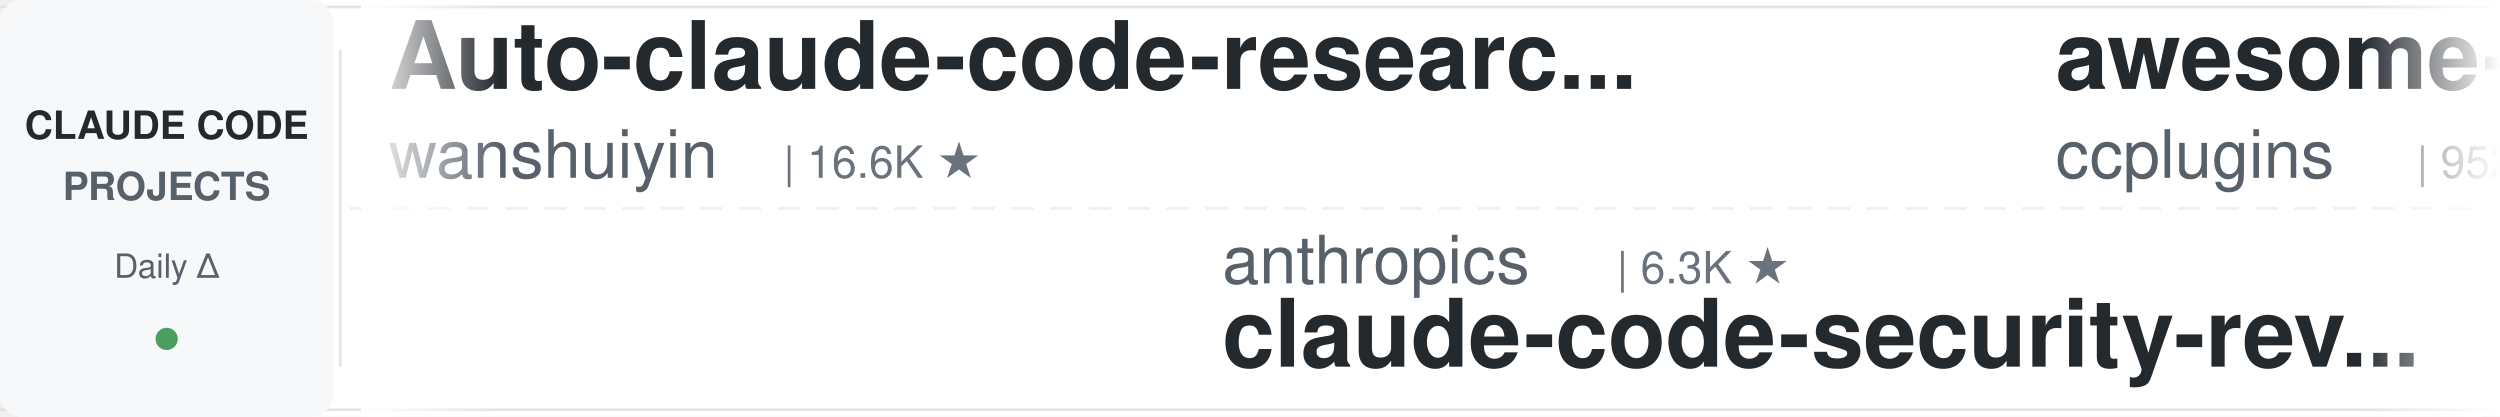
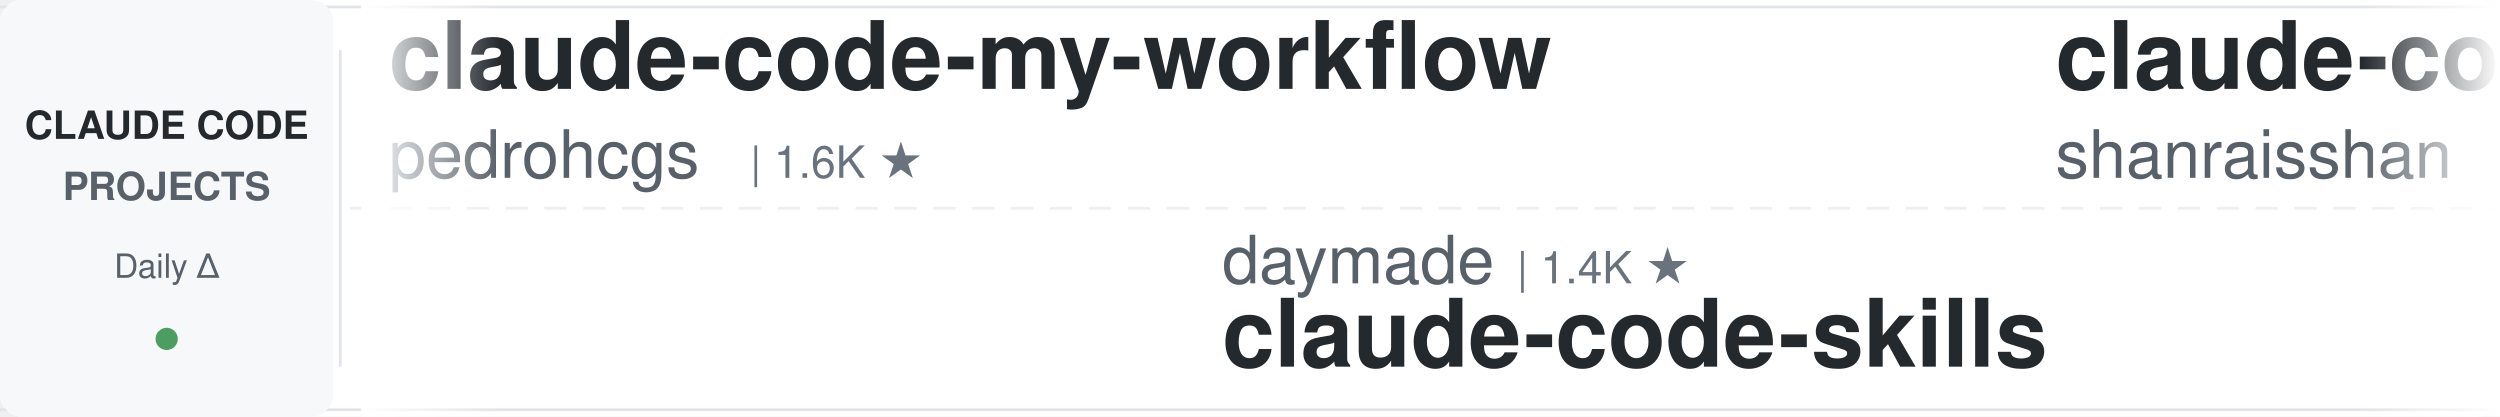
<svg xmlns="http://www.w3.org/2000/svg" width="900" height="150">
  <defs>
    <linearGradient id="leftFade" x1="0%" y1="0%" x2="100%" y2="0%">
      <stop offset="0%" style="stop-color:#ffffff;stop-opacity:1" />
      <stop offset="100%" style="stop-color:#ffffff;stop-opacity:0" />
    </linearGradient>
    <linearGradient id="rightFade" x1="0%" y1="0%" x2="100%" y2="0%">
      <stop offset="0%" style="stop-color:#ffffff;stop-opacity:0" />
      <stop offset="100%" style="stop-color:#ffffff;stop-opacity:1" />
    </linearGradient>
  </defs>
  <rect width="900" height="150" fill="#ffffff" rx="8" />
  <rect x="0" y="2" width="900" height="1" fill="#e1e4e8" />
  <rect x="0" y="147" width="900" height="1" fill="#e1e4e8" />
  <line x1="0" y1="75" x2="900" y2="75" stroke="#e1e4e8" stroke-width="1" stroke-dasharray="8 6" opacity="0.6" />
  <rect x="0" y="0" width="120" height="150" fill="#f6f8fa" rx="8" />
  <text x="60" y="50" font-family="-apple-system, BlinkMacSystemFont, 'Segoe UI', Helvetica, Arial, sans-serif" font-size="14" font-weight="600" fill="#24292e" text-anchor="middle">CLAUDE CODE</text>
  <text x="60" y="72" font-family="-apple-system, BlinkMacSystemFont, 'Segoe UI', Helvetica, Arial, sans-serif" font-size="14" font-weight="600" fill="#586069" text-anchor="middle">PROJECTS</text>
  <text x="60" y="100" font-family="-apple-system, BlinkMacSystemFont, 'Segoe UI', Helvetica, Arial, sans-serif" font-size="12" font-weight="500" fill="#586069" text-anchor="middle">Daily Δ</text>
  <circle cx="60" cy="122" r="4" fill="#22863a" opacity="0.8" />
  <rect x="122" y="18" width="1" height="114" fill="#e1e4e8" />
  <clipPath id="tickerClip">
    <rect x="130" y="0" width="770" height="150" />
  </clipPath>
  <g clip-path="url(#tickerClip)">
    <g id="tickerItems">
      <animateTransform attributeName="transform" attributeType="XML" type="translate" from="0 0" to="-3000 0" dur="54s" repeatCount="indefinite" />
      <g transform="translate(0, 0)">
-         <text x="140" y="32" font-family="-apple-system, BlinkMacSystemFont, 'Segoe UI', Helvetica, Arial, sans-serif" font-size="34" font-weight="600" fill="#24292e">Auto-claude-code-researc...</text>
-         <text x="140" y="64" font-family="-apple-system, BlinkMacSystemFont, 'Segoe UI', Helvetica, Arial, sans-serif" font-size="24" font-weight="400" fill="#586069">wanshuiyin</text>
-         <text x="282" y="64" font-family="-apple-system, BlinkMacSystemFont, 'Segoe UI', Helvetica, Arial, sans-serif" font-size="16" font-weight="500" fill="#6a737d">| 16.6K ★</text>
+         <text x="140" y="32" font-family="-apple-system, BlinkMacSystemFont, 'Segoe UI', Helvetica, Arial, sans-serif" font-size="34" font-weight="600" fill="#24292e">claude-code-my-workflow</text>
+         <text x="140" y="64" font-family="-apple-system, BlinkMacSystemFont, 'Segoe UI', Helvetica, Arial, sans-serif" font-size="24" font-weight="400" fill="#586069">pedrohcgs</text>
+         <text x="270" y="64" font-family="-apple-system, BlinkMacSystemFont, 'Segoe UI', Helvetica, Arial, sans-serif" font-size="16" font-weight="500" fill="#6a737d">| 1.6K ★</text>
      </g>
      <g transform="translate(300, 0)">
-         <text x="140" y="102" font-family="-apple-system, BlinkMacSystemFont, 'Segoe UI', Helvetica, Arial, sans-serif" font-size="24" font-weight="400" fill="#586069">anthropics</text>
-         <text x="282" y="102" font-family="-apple-system, BlinkMacSystemFont, 'Segoe UI', Helvetica, Arial, sans-serif" font-size="16" font-weight="500" fill="#6a737d">| 6.3K ★</text>
-         <text x="140" y="132" font-family="-apple-system, BlinkMacSystemFont, 'Segoe UI', Helvetica, Arial, sans-serif" font-size="34" font-weight="600" fill="#24292e">claude-code-security-rev...</text>
+         <text x="140" y="102" font-family="-apple-system, BlinkMacSystemFont, 'Segoe UI', Helvetica, Arial, sans-serif" font-size="24" font-weight="400" fill="#586069">daymade</text>
+         <text x="246" y="102" font-family="-apple-system, BlinkMacSystemFont, 'Segoe UI', Helvetica, Arial, sans-serif" font-size="16" font-weight="500" fill="#6a737d">| 1.4K ★</text>
+         <text x="140" y="132" font-family="-apple-system, BlinkMacSystemFont, 'Segoe UI', Helvetica, Arial, sans-serif" font-size="34" font-weight="600" fill="#24292e">claude-code-skills</text>
      </g>
      <g transform="translate(600, 0)">
-         <text x="140" y="32" font-family="-apple-system, BlinkMacSystemFont, 'Segoe UI', Helvetica, Arial, sans-serif" font-size="34" font-weight="600" fill="#24292e">awesome-claude-code-plug...</text>
-         <text x="140" y="64" font-family="-apple-system, BlinkMacSystemFont, 'Segoe UI', Helvetica, Arial, sans-serif" font-size="24" font-weight="400" fill="#586069">ccplugins</text>
-         <text x="270" y="64" font-family="-apple-system, BlinkMacSystemFont, 'Segoe UI', Helvetica, Arial, sans-serif" font-size="16" font-weight="500" fill="#6a737d">| 952 ★</text>
+         <text x="140" y="32" font-family="-apple-system, BlinkMacSystemFont, 'Segoe UI', Helvetica, Arial, sans-serif" font-size="34" font-weight="600" fill="#24292e">claude-code-best-practic...</text>
+         <text x="140" y="64" font-family="-apple-system, BlinkMacSystemFont, 'Segoe UI', Helvetica, Arial, sans-serif" font-size="24" font-weight="400" fill="#586069">shanraisshan</text>
+         <text x="306" y="64" font-family="-apple-system, BlinkMacSystemFont, 'Segoe UI', Helvetica, Arial, sans-serif" font-size="16" font-weight="500" fill="#6a737d">| 66.3K ★</text>
      </g>
      <g transform="translate(900, 0)">
-         <text x="140" y="102" font-family="-apple-system, BlinkMacSystemFont, 'Segoe UI', Helvetica, Arial, sans-serif" font-size="24" font-weight="400" fill="#586069">huangserva</text>
-         <text x="282" y="102" font-family="-apple-system, BlinkMacSystemFont, 'Segoe UI', Helvetica, Arial, sans-serif" font-size="16" font-weight="500" fill="#6a737d">| 631 ★</text>
-         <text x="140" y="132" font-family="-apple-system, BlinkMacSystemFont, 'Segoe UI', Helvetica, Arial, sans-serif" font-size="34" font-weight="600" fill="#24292e">claude-code-cli</text>
+         <text x="140" y="102" font-family="-apple-system, BlinkMacSystemFont, 'Segoe UI', Helvetica, Arial, sans-serif" font-size="24" font-weight="400" fill="#586069">overwirehq</text>
+         <text x="282" y="102" font-family="-apple-system, BlinkMacSystemFont, 'Segoe UI', Helvetica, Arial, sans-serif" font-size="16" font-weight="500" fill="#6a737d">| 2.8K ★</text>
+         <text x="140" y="132" font-family="-apple-system, BlinkMacSystemFont, 'Segoe UI', Helvetica, Arial, sans-serif" font-size="34" font-weight="600" fill="#24292e">claude-code-telegram</text>
      </g>
      <g transform="translate(1200, 0)">
-         <text x="140" y="32" font-family="-apple-system, BlinkMacSystemFont, 'Segoe UI', Helvetica, Arial, sans-serif" font-size="34" font-weight="600" fill="#24292e">claude-coder</text>
-         <text x="140" y="64" font-family="-apple-system, BlinkMacSystemFont, 'Segoe UI', Helvetica, Arial, sans-serif" font-size="24" font-weight="400" fill="#586069">kodu-ai</text>
-         <text x="246" y="64" font-family="-apple-system, BlinkMacSystemFont, 'Segoe UI', Helvetica, Arial, sans-serif" font-size="16" font-weight="500" fill="#6a737d">| 5.2K ★</text>
+         <text x="140" y="32" font-family="-apple-system, BlinkMacSystemFont, 'Segoe UI', Helvetica, Arial, sans-serif" font-size="34" font-weight="600" fill="#24292e">claude-code-hub</text>
+         <text x="140" y="64" font-family="-apple-system, BlinkMacSystemFont, 'Segoe UI', Helvetica, Arial, sans-serif" font-size="24" font-weight="400" fill="#586069">ding113</text>
+         <text x="246" y="64" font-family="-apple-system, BlinkMacSystemFont, 'Segoe UI', Helvetica, Arial, sans-serif" font-size="16" font-weight="500" fill="#6a737d">| 3.4K ★</text>
      </g>
      <g transform="translate(1500, 0)">
-         <text x="140" y="102" font-family="-apple-system, BlinkMacSystemFont, 'Segoe UI', Helvetica, Arial, sans-serif" font-size="24" font-weight="400" fill="#586069">WorldFlowAI</text>
-         <text x="294" y="102" font-family="-apple-system, BlinkMacSystemFont, 'Segoe UI', Helvetica, Arial, sans-serif" font-size="16" font-weight="500" fill="#6a737d">| 3.5K ★</text>
-         <text x="140" y="132" font-family="-apple-system, BlinkMacSystemFont, 'Segoe UI', Helvetica, Arial, sans-serif" font-size="34" font-weight="600" fill="#24292e">everything-claude-code</text>
+         <text x="140" y="102" font-family="-apple-system, BlinkMacSystemFont, 'Segoe UI', Helvetica, Arial, sans-serif" font-size="24" font-weight="400" fill="#586069">asgeirtj</text>
+         <text x="258" y="102" font-family="-apple-system, BlinkMacSystemFont, 'Segoe UI', Helvetica, Arial, sans-serif" font-size="16" font-weight="500" fill="#6a737d">| 68.2K ★</text>
+         <text x="140" y="132" font-family="-apple-system, BlinkMacSystemFont, 'Segoe UI', Helvetica, Arial, sans-serif" font-size="34" font-weight="600" fill="#24292e">system_prompts_leaks</text>
      </g>
      <g transform="translate(1800, 0)">
-         <text x="140" y="32" font-family="-apple-system, BlinkMacSystemFont, 'Segoe UI', Helvetica, Arial, sans-serif" font-size="34" font-weight="600" fill="#24292e">edmunds-claude-code</text>
-         <text x="140" y="64" font-family="-apple-system, BlinkMacSystemFont, 'Segoe UI', Helvetica, Arial, sans-serif" font-size="24" font-weight="400" fill="#586069">edmund-io</text>
-         <text x="270" y="64" font-family="-apple-system, BlinkMacSystemFont, 'Segoe UI', Helvetica, Arial, sans-serif" font-size="16" font-weight="500" fill="#6a737d">| 1.5K ★</text>
+         <text x="140" y="32" font-family="-apple-system, BlinkMacSystemFont, 'Segoe UI', Helvetica, Arial, sans-serif" font-size="34" font-weight="600" fill="#24292e">pi-vs-claude-code</text>
+         <text x="140" y="64" font-family="-apple-system, BlinkMacSystemFont, 'Segoe UI', Helvetica, Arial, sans-serif" font-size="24" font-weight="400" fill="#586069">disler</text>
+         <text x="234" y="64" font-family="-apple-system, BlinkMacSystemFont, 'Segoe UI', Helvetica, Arial, sans-serif" font-size="16" font-weight="500" fill="#6a737d">| 1.7K ★</text>
      </g>
      <g transform="translate(2100, 0)">
-         <text x="140" y="102" font-family="-apple-system, BlinkMacSystemFont, 'Segoe UI', Helvetica, Arial, sans-serif" font-size="24" font-weight="400" fill="#586069">repowise-dev</text>
-         <text x="306" y="102" font-family="-apple-system, BlinkMacSystemFont, 'Segoe UI', Helvetica, Arial, sans-serif" font-size="16" font-weight="500" fill="#6a737d">| 1.2K ★</text>
-         <text x="140" y="132" font-family="-apple-system, BlinkMacSystemFont, 'Segoe UI', Helvetica, Arial, sans-serif" font-size="34" font-weight="600" fill="#24292e">claude-code-prompts</text>
+         <text x="140" y="102" font-family="-apple-system, BlinkMacSystemFont, 'Segoe UI', Helvetica, Arial, sans-serif" font-size="24" font-weight="400" fill="#586069">ccplugins</text>
+         <text x="270" y="102" font-family="-apple-system, BlinkMacSystemFont, 'Segoe UI', Helvetica, Arial, sans-serif" font-size="16" font-weight="500" fill="#6a737d">| 952 ★</text>
+         <text x="140" y="132" font-family="-apple-system, BlinkMacSystemFont, 'Segoe UI', Helvetica, Arial, sans-serif" font-size="34" font-weight="600" fill="#24292e">awesome-claude-code-plug...</text>
      </g>
      <g transform="translate(2400, 0)">
-         <text x="140" y="32" font-family="-apple-system, BlinkMacSystemFont, 'Segoe UI', Helvetica, Arial, sans-serif" font-size="34" font-weight="600" fill="#24292e">claude-code-skills</text>
-         <text x="140" y="64" font-family="-apple-system, BlinkMacSystemFont, 'Segoe UI', Helvetica, Arial, sans-serif" font-size="24" font-weight="400" fill="#586069">daymade</text>
-         <text x="246" y="64" font-family="-apple-system, BlinkMacSystemFont, 'Segoe UI', Helvetica, Arial, sans-serif" font-size="16" font-weight="500" fill="#6a737d">| 1.4K ★</text>
+         <text x="140" y="32" font-family="-apple-system, BlinkMacSystemFont, 'Segoe UI', Helvetica, Arial, sans-serif" font-size="34" font-weight="600" fill="#24292e">claude-code-from-source</text>
+         <text x="140" y="64" font-family="-apple-system, BlinkMacSystemFont, 'Segoe UI', Helvetica, Arial, sans-serif" font-size="24" font-weight="400" fill="#586069">alejandrobalderas</text>
+         <text x="366" y="64" font-family="-apple-system, BlinkMacSystemFont, 'Segoe UI', Helvetica, Arial, sans-serif" font-size="16" font-weight="500" fill="#6a737d">| 2.9K ★</text>
      </g>
      <g transform="translate(2700, 0)">
-         <text x="140" y="102" font-family="-apple-system, BlinkMacSystemFont, 'Segoe UI', Helvetica, Arial, sans-serif" font-size="24" font-weight="400" fill="#586069">VILA-Lab</text>
-         <text x="258" y="102" font-family="-apple-system, BlinkMacSystemFont, 'Segoe UI', Helvetica, Arial, sans-serif" font-size="16" font-weight="500" fill="#6a737d">| 2.1K ★</text>
-         <text x="140" y="132" font-family="-apple-system, BlinkMacSystemFont, 'Segoe UI', Helvetica, Arial, sans-serif" font-size="34" font-weight="600" fill="#24292e">Dive-into-Claude-Code</text>
+         <text x="140" y="102" font-family="-apple-system, BlinkMacSystemFont, 'Segoe UI', Helvetica, Arial, sans-serif" font-size="24" font-weight="400" fill="#586069">kodu-ai</text>
+         <text x="246" y="102" font-family="-apple-system, BlinkMacSystemFont, 'Segoe UI', Helvetica, Arial, sans-serif" font-size="16" font-weight="500" fill="#6a737d">| 5.2K ★</text>
+         <text x="140" y="132" font-family="-apple-system, BlinkMacSystemFont, 'Segoe UI', Helvetica, Arial, sans-serif" font-size="34" font-weight="600" fill="#24292e">claude-coder</text>
      </g>
      <g transform="translate(3000, 0)">
-         <text x="140" y="32" font-family="-apple-system, BlinkMacSystemFont, 'Segoe UI', Helvetica, Arial, sans-serif" font-size="34" font-weight="600" fill="#24292e">Auto-claude-code-researc...</text>
-         <text x="140" y="64" font-family="-apple-system, BlinkMacSystemFont, 'Segoe UI', Helvetica, Arial, sans-serif" font-size="24" font-weight="400" fill="#586069">wanshuiyin</text>
-         <text x="282" y="64" font-family="-apple-system, BlinkMacSystemFont, 'Segoe UI', Helvetica, Arial, sans-serif" font-size="16" font-weight="500" fill="#6a737d">| 16.6K ★</text>
+         <text x="140" y="32" font-family="-apple-system, BlinkMacSystemFont, 'Segoe UI', Helvetica, Arial, sans-serif" font-size="34" font-weight="600" fill="#24292e">claude-code-my-workflow</text>
+         <text x="140" y="64" font-family="-apple-system, BlinkMacSystemFont, 'Segoe UI', Helvetica, Arial, sans-serif" font-size="24" font-weight="400" fill="#586069">pedrohcgs</text>
+         <text x="270" y="64" font-family="-apple-system, BlinkMacSystemFont, 'Segoe UI', Helvetica, Arial, sans-serif" font-size="16" font-weight="500" fill="#6a737d">| 1.6K ★</text>
      </g>
      <g transform="translate(3300, 0)">
-         <text x="140" y="102" font-family="-apple-system, BlinkMacSystemFont, 'Segoe UI', Helvetica, Arial, sans-serif" font-size="24" font-weight="400" fill="#586069">anthropics</text>
-         <text x="282" y="102" font-family="-apple-system, BlinkMacSystemFont, 'Segoe UI', Helvetica, Arial, sans-serif" font-size="16" font-weight="500" fill="#6a737d">| 6.3K ★</text>
-         <text x="140" y="132" font-family="-apple-system, BlinkMacSystemFont, 'Segoe UI', Helvetica, Arial, sans-serif" font-size="34" font-weight="600" fill="#24292e">claude-code-security-rev...</text>
+         <text x="140" y="102" font-family="-apple-system, BlinkMacSystemFont, 'Segoe UI', Helvetica, Arial, sans-serif" font-size="24" font-weight="400" fill="#586069">daymade</text>
+         <text x="246" y="102" font-family="-apple-system, BlinkMacSystemFont, 'Segoe UI', Helvetica, Arial, sans-serif" font-size="16" font-weight="500" fill="#6a737d">| 1.4K ★</text>
+         <text x="140" y="132" font-family="-apple-system, BlinkMacSystemFont, 'Segoe UI', Helvetica, Arial, sans-serif" font-size="34" font-weight="600" fill="#24292e">claude-code-skills</text>
      </g>
      <g transform="translate(3600, 0)">
-         <text x="140" y="32" font-family="-apple-system, BlinkMacSystemFont, 'Segoe UI', Helvetica, Arial, sans-serif" font-size="34" font-weight="600" fill="#24292e">awesome-claude-code-plug...</text>
-         <text x="140" y="64" font-family="-apple-system, BlinkMacSystemFont, 'Segoe UI', Helvetica, Arial, sans-serif" font-size="24" font-weight="400" fill="#586069">ccplugins</text>
-         <text x="270" y="64" font-family="-apple-system, BlinkMacSystemFont, 'Segoe UI', Helvetica, Arial, sans-serif" font-size="16" font-weight="500" fill="#6a737d">| 952 ★</text>
+         <text x="140" y="32" font-family="-apple-system, BlinkMacSystemFont, 'Segoe UI', Helvetica, Arial, sans-serif" font-size="34" font-weight="600" fill="#24292e">claude-code-best-practic...</text>
+         <text x="140" y="64" font-family="-apple-system, BlinkMacSystemFont, 'Segoe UI', Helvetica, Arial, sans-serif" font-size="24" font-weight="400" fill="#586069">shanraisshan</text>
+         <text x="306" y="64" font-family="-apple-system, BlinkMacSystemFont, 'Segoe UI', Helvetica, Arial, sans-serif" font-size="16" font-weight="500" fill="#6a737d">| 66.3K ★</text>
      </g>
      <g transform="translate(3900, 0)">
-         <text x="140" y="102" font-family="-apple-system, BlinkMacSystemFont, 'Segoe UI', Helvetica, Arial, sans-serif" font-size="24" font-weight="400" fill="#586069">huangserva</text>
-         <text x="282" y="102" font-family="-apple-system, BlinkMacSystemFont, 'Segoe UI', Helvetica, Arial, sans-serif" font-size="16" font-weight="500" fill="#6a737d">| 631 ★</text>
-         <text x="140" y="132" font-family="-apple-system, BlinkMacSystemFont, 'Segoe UI', Helvetica, Arial, sans-serif" font-size="34" font-weight="600" fill="#24292e">claude-code-cli</text>
+         <text x="140" y="102" font-family="-apple-system, BlinkMacSystemFont, 'Segoe UI', Helvetica, Arial, sans-serif" font-size="24" font-weight="400" fill="#586069">overwirehq</text>
+         <text x="282" y="102" font-family="-apple-system, BlinkMacSystemFont, 'Segoe UI', Helvetica, Arial, sans-serif" font-size="16" font-weight="500" fill="#6a737d">| 2.8K ★</text>
+         <text x="140" y="132" font-family="-apple-system, BlinkMacSystemFont, 'Segoe UI', Helvetica, Arial, sans-serif" font-size="34" font-weight="600" fill="#24292e">claude-code-telegram</text>
      </g>
    </g>
  </g>
  <rect x="130" y="0" width="50" height="150" fill="url(#leftFade)" />
  <rect x="850" y="0" width="50" height="150" fill="url(#rightFade)" />
</svg>
